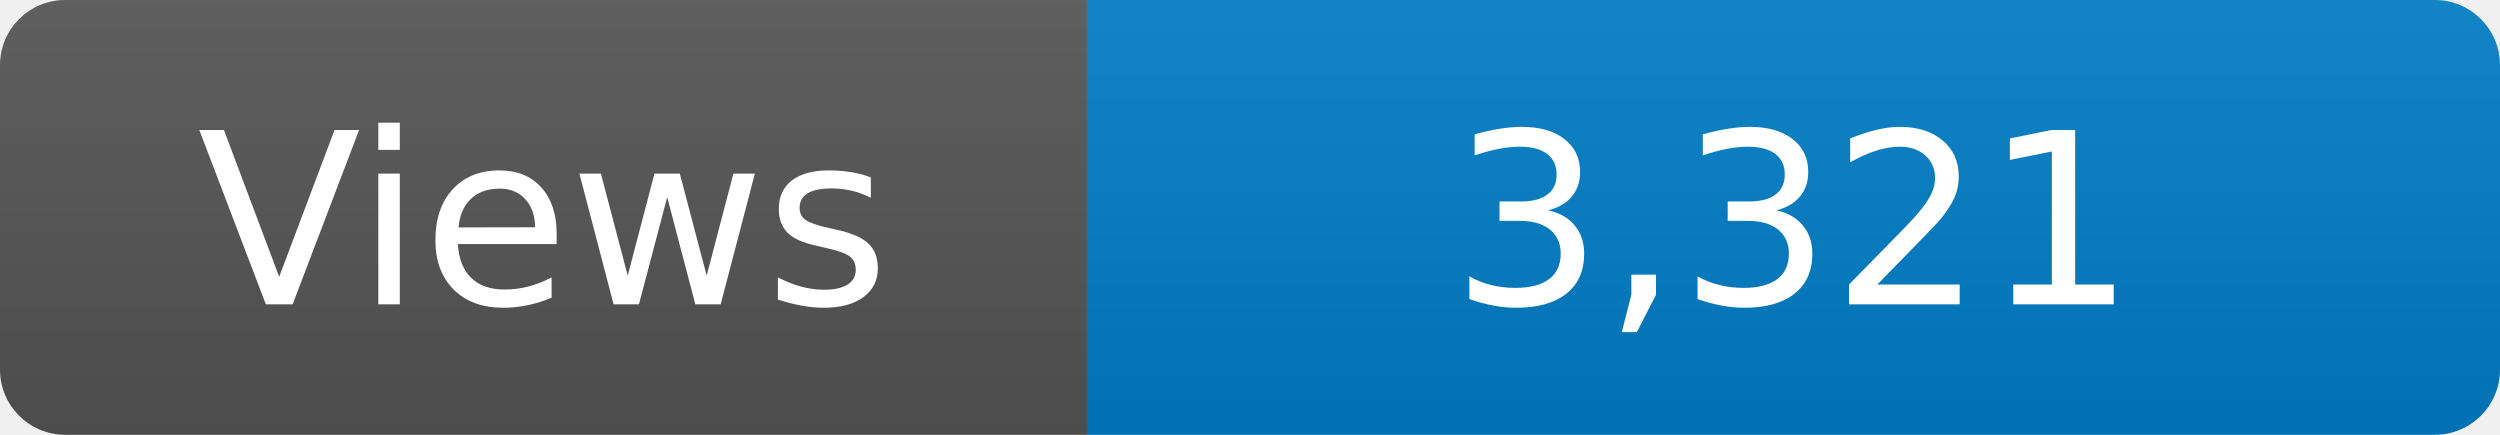
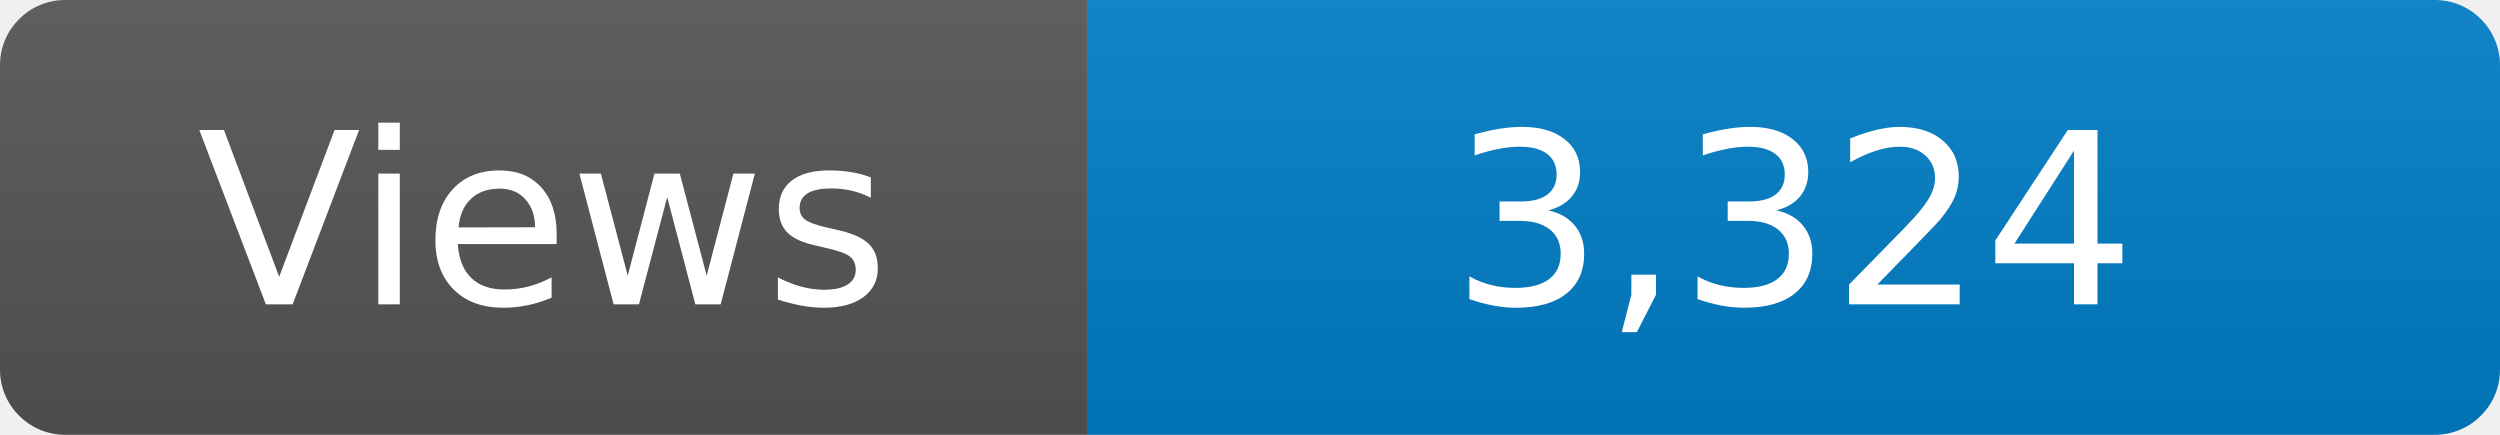
<svg xmlns="http://www.w3.org/2000/svg" width="115" height="20" role="img" aria-label="Maintained?: yes">
  <linearGradient id="s" x2="0" y2="100%">
    <stop offset="0" stop-color="#bbb" stop-opacity=".1" />
    <stop offset="1" stop-opacity=".1" />
  </linearGradient>
  <clipPath id="r">
    <rect width="115" height="20" rx="3" fill="#fff" />
  </clipPath>
  <g clip-path="url(#r)">
    <rect width="50" height="20" fill="#555" />
    <rect x="50" width="160" height="20" fill="#007ec6" />
    <rect width="115" height="20" fill="url(#s)" />
  </g>
  <g fill="#fff" text-anchor="middle" font-family="Verdana,Geneva,DejaVu Sans,sans-serif" font-size="110">
    <text x="250" y="140" transform="scale(.1)" fill="#fff">Views</text>
-     <text x="825" y="140" transform="scale(.1)" fill="#fff">3,321</text>
+     <text x="825" y="140" transform="scale(.1)" fill="#fff">3,324</text>
  </g>
</svg>
